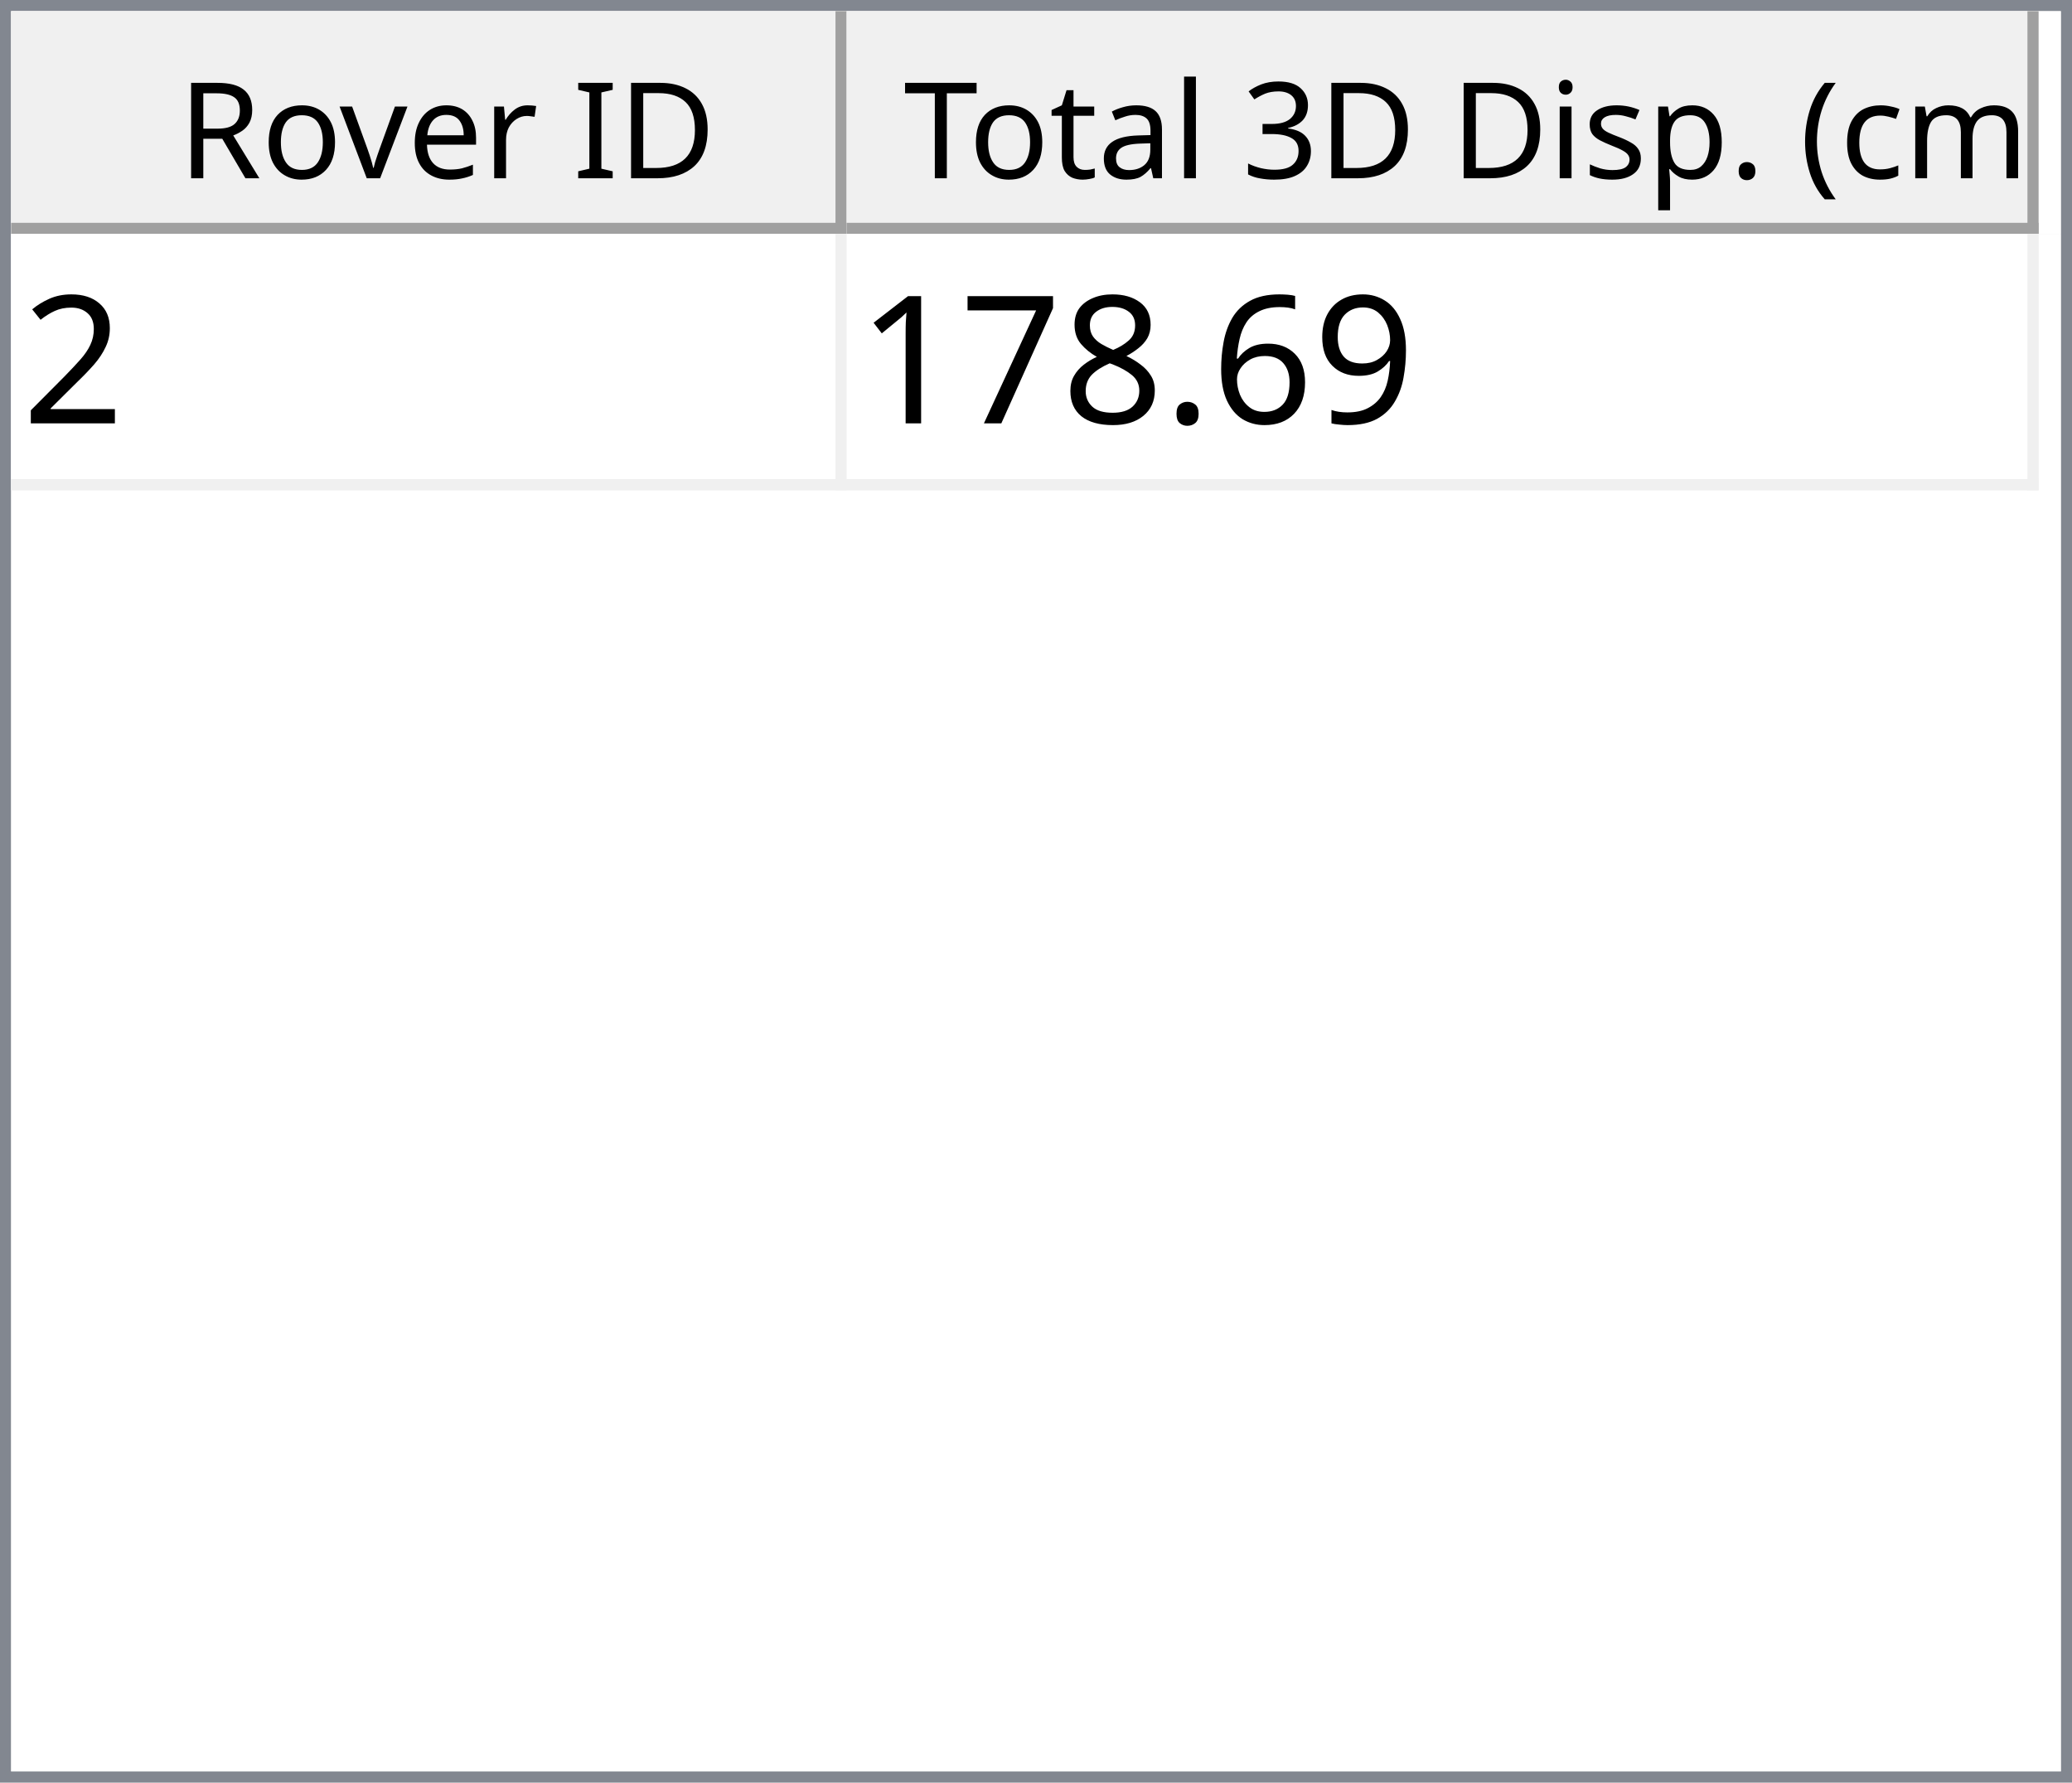
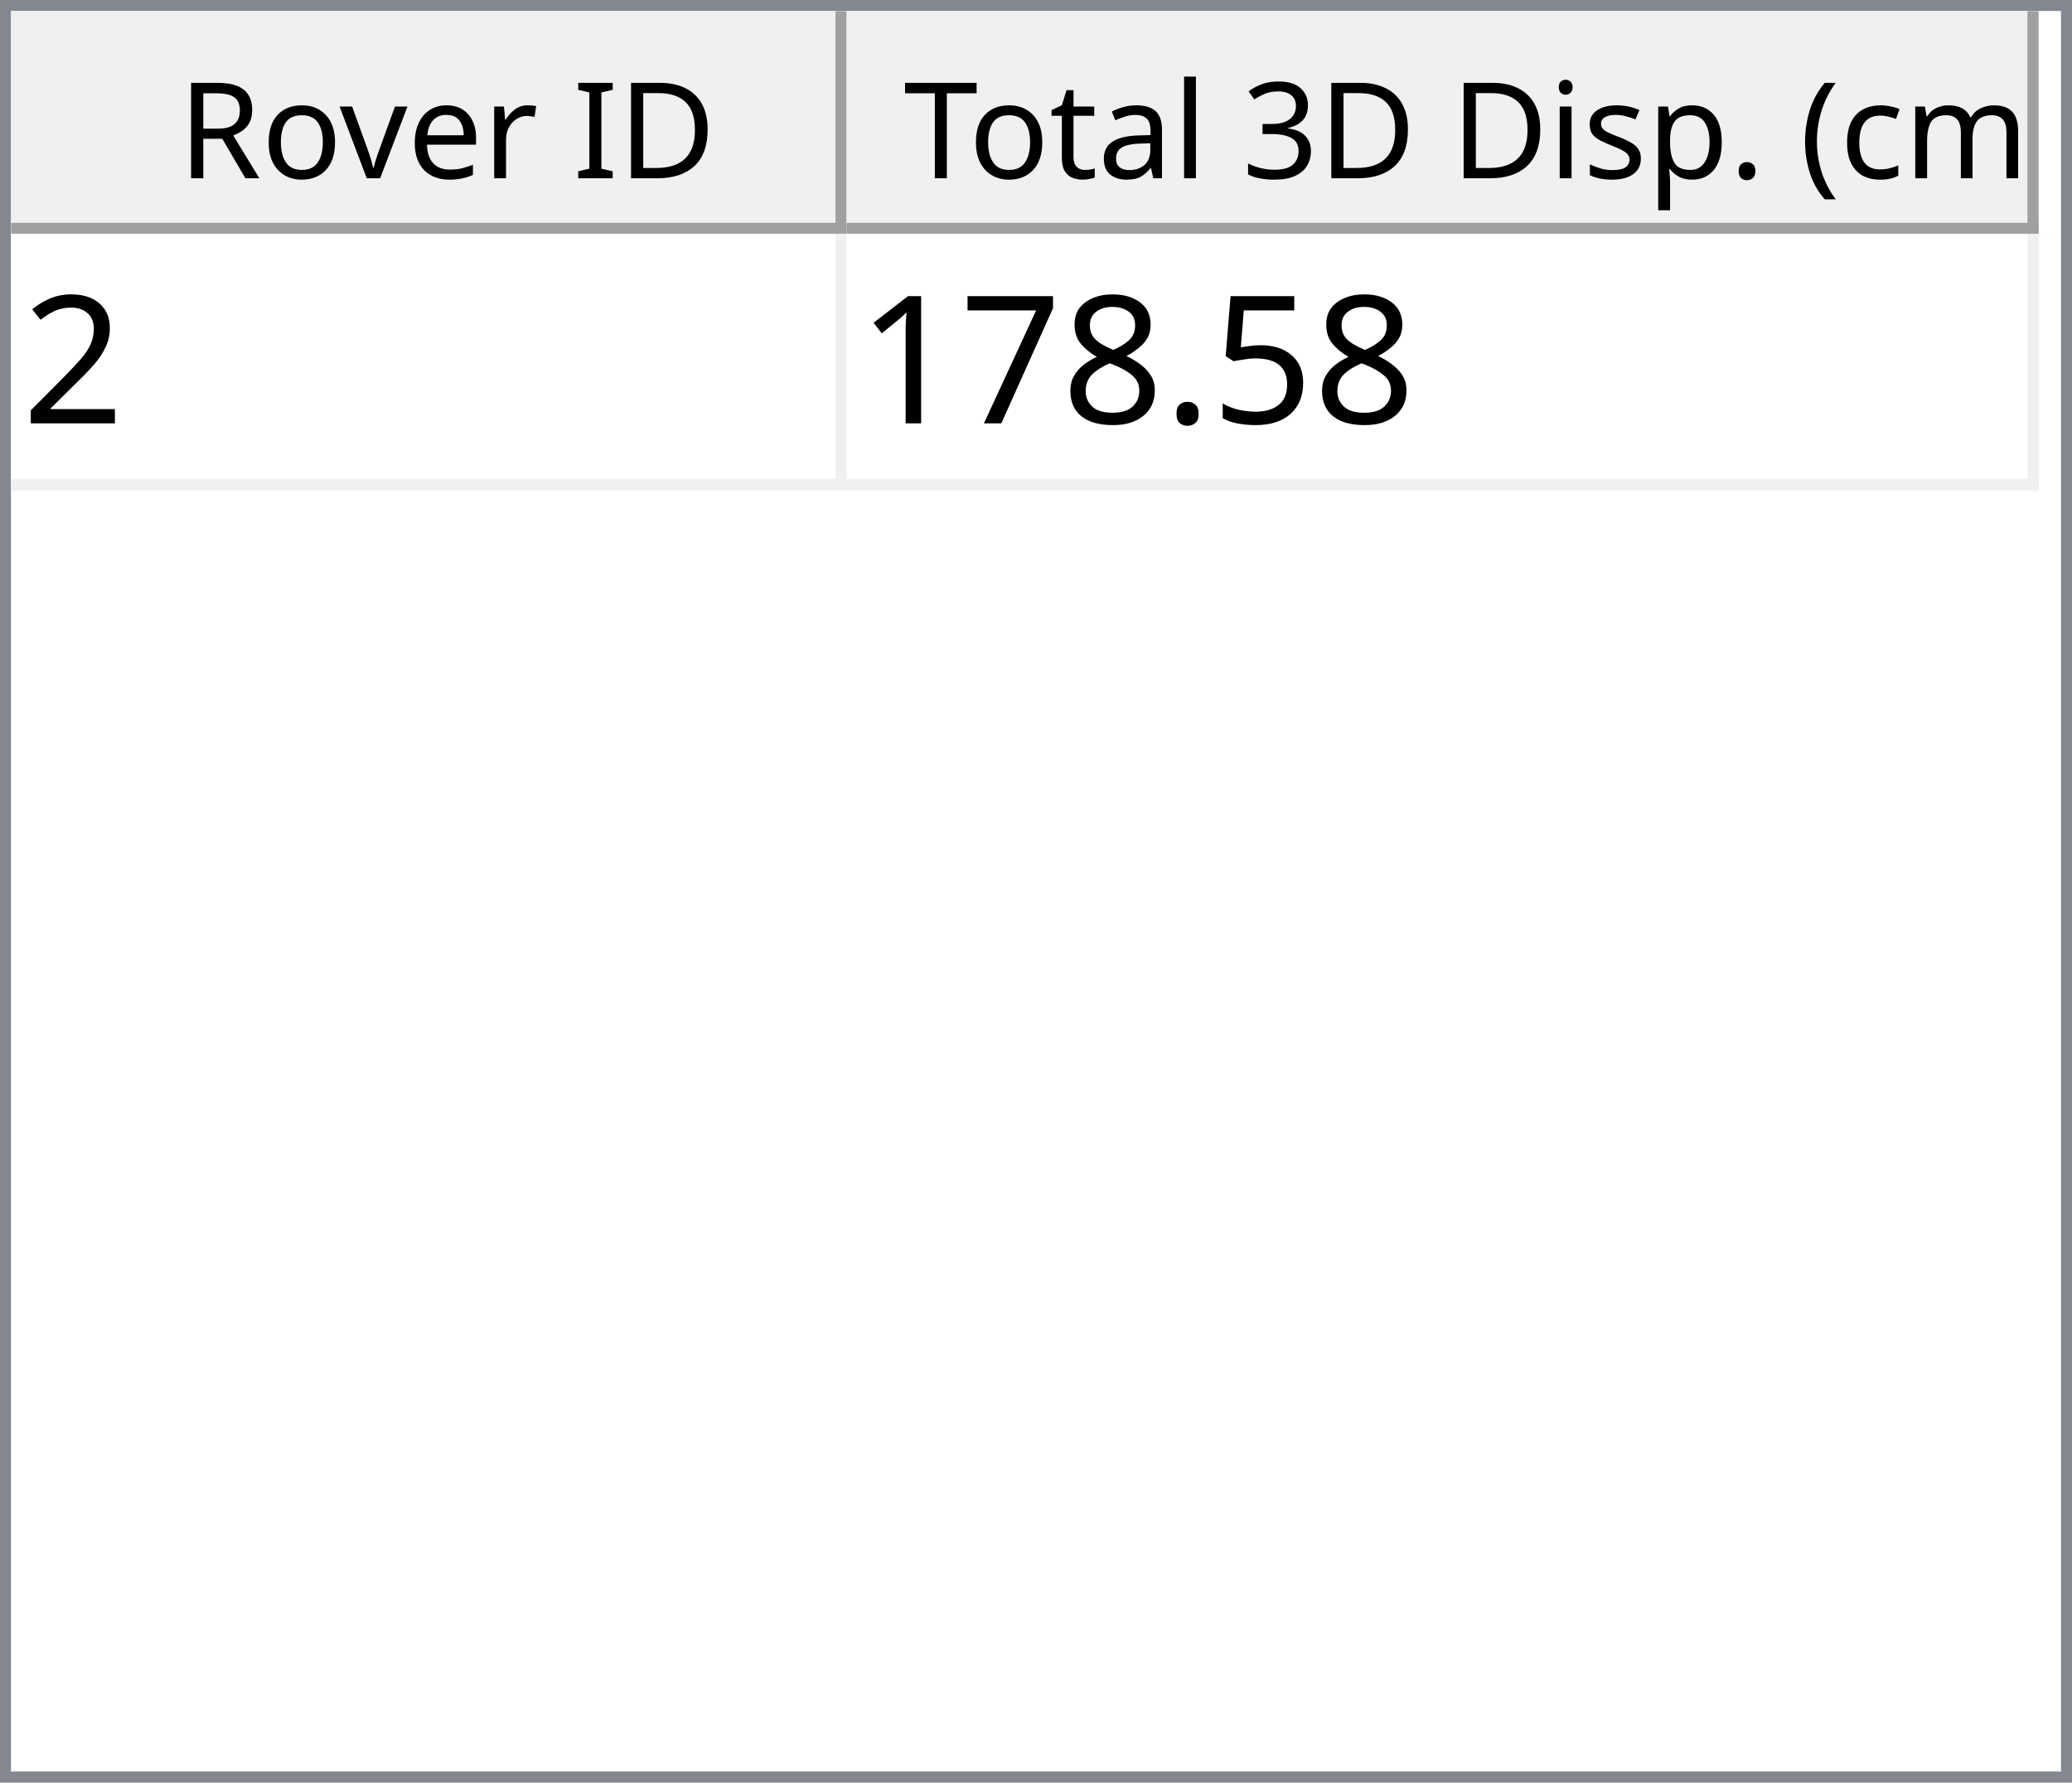
<svg xmlns="http://www.w3.org/2000/svg" style="fill-opacity:1; color-rendering:auto; color-interpolation:auto; text-rendering:auto; stroke:black; stroke-linecap:square; stroke-miterlimit:10; shape-rendering:auto; stroke-opacity:1; fill:black; stroke-dasharray:none; font-weight:normal; stroke-width:1; font-family:'Dialog'; font-style:normal; stroke-linejoin:miter; font-size:12px; stroke-dashoffset:0; image-rendering:auto;" width="186" height="160">
  <defs id="genericDefs" />
  <g>
    <defs id="defs1">
      <clipPath clipPathUnits="userSpaceOnUse" id="clipPath1">
        <path d="M0 0 L186 0 L186 160 L0 160 L0 0 Z" />
      </clipPath>
      <clipPath clipPathUnits="userSpaceOnUse" id="clipPath2">
        <path d="M0 0 L0 160 L186 160 L186 0 Z" />
      </clipPath>
      <clipPath clipPathUnits="userSpaceOnUse" id="clipPath3">
        <path d="M0 0 L0 20 L184 20 L184 0 Z" />
      </clipPath>
      <clipPath clipPathUnits="userSpaceOnUse" id="clipPath4">
        <path d="M0 0 L0 20 L75 20 L75 0 Z" />
      </clipPath>
      <clipPath clipPathUnits="userSpaceOnUse" id="clipPath5">
        <path d="M1 1 L1 19 L74 19 L74 1 Z" />
      </clipPath>
      <clipPath clipPathUnits="userSpaceOnUse" id="clipPath6">
        <path d="M0 0 L0 18 L73 18 L73 0 Z" />
      </clipPath>
      <clipPath clipPathUnits="userSpaceOnUse" id="clipPath7">
        <path d="M-0.5 -0.5 L-0.5 19.5 L74.5 19.5 L74.5 -0.5 Z" />
      </clipPath>
      <clipPath clipPathUnits="userSpaceOnUse" id="clipPath8">
        <path d="M0 0 L0 20 L107 20 L107 0 Z" />
      </clipPath>
      <clipPath clipPathUnits="userSpaceOnUse" id="clipPath9">
        <path d="M1 1 L1 19 L106 19 L106 1 Z" />
      </clipPath>
      <clipPath clipPathUnits="userSpaceOnUse" id="clipPath10">
        <path d="M0 0 L0 18 L105 18 L105 0 Z" />
      </clipPath>
      <clipPath clipPathUnits="userSpaceOnUse" id="clipPath11">
        <path d="M-0.5 -0.5 L-0.5 19.5 L106.5 19.5 L106.5 -0.5 Z" />
      </clipPath>
      <clipPath clipPathUnits="userSpaceOnUse" id="clipPath12">
        <path d="M0 0 L0 138 L184 138 L184 0 Z" />
      </clipPath>
      <clipPath clipPathUnits="userSpaceOnUse" id="clipPath13">
        <path d="M0 0 L0 23 L182 23 L182 0 Z" />
      </clipPath>
      <clipPath clipPathUnits="userSpaceOnUse" id="clipPath14">
        <path d="M-0.5 -0.5 L-0.5 22.5 L181.5 22.5 L181.5 -0.5 Z" />
      </clipPath>
      <clipPath clipPathUnits="userSpaceOnUse" id="clipPath15">
        <path d="M0 0 L0 22 L74 22 L74 0 Z" />
      </clipPath>
      <clipPath clipPathUnits="userSpaceOnUse" id="clipPath16">
        <path d="M0 0 L0 22 L106 22 L106 0 Z" />
      </clipPath>
      <font horiz-adv-x="64.551" id="font1">
        <font-face ascent="107.91" descent="25.098" units-per-em="100" style="font-style:normal; font-family:Segoe UI; font-weight:normal;" />
        <missing-glyph horiz-adv-x="64.551" d="M8.109 0 L8.109 68.266 L56.453 68.266 L56.453 0 L8.109 0 ZM15.328 7.234 L49.219 7.234 L49.219 61.031 L15.328 61.031 L15.328 7.234 Z" />
        <glyph unicode="D" horiz-adv-x="70.117" d="M9.188 0 L9.188 70.016 L28.516 70.016 Q65.531 70.016 65.531 35.891 Q65.531 19.672 55.25 9.836 Q44.969 0 27.734 0 L9.188 0 ZM17.391 62.594 L17.391 7.422 L27.828 7.422 Q41.609 7.422 49.273 14.797 Q56.938 22.172 56.938 35.688 Q56.938 62.594 28.328 62.594 L17.391 62.594 Z" />
        <glyph unicode="I" horiz-adv-x="26.611" d="M17.391 0 L9.188 0 L9.188 70.016 L17.391 70.016 L17.391 0 Z" />
        <glyph unicode=" " horiz-adv-x="27.393" d="" />
        <glyph unicode="r" horiz-adv-x="34.766" d="M34.188 41.891 Q32.078 43.5 28.125 43.5 Q23 43.5 19.555 38.672 Q16.109 33.844 16.109 25.484 L16.109 0 L8.109 0 L8.109 50 L16.109 50 L16.109 39.703 L16.312 39.703 Q18.016 44.969 21.531 47.922 Q25.047 50.875 29.391 50.875 Q32.516 50.875 34.188 50.203 L34.188 41.891 Z" />
        <glyph unicode="e" horiz-adv-x="52.295" d="M48.297 23 L12.984 23 Q13.188 14.656 17.484 10.109 Q21.781 5.562 29.297 5.562 Q37.75 5.562 44.828 11.141 L44.828 3.609 Q38.234 -1.172 27.391 -1.172 Q16.797 -1.172 10.742 5.641 Q4.688 12.453 4.688 24.812 Q4.688 36.469 11.305 43.82 Q17.922 51.172 27.734 51.172 Q37.547 51.172 42.922 44.828 Q48.297 38.484 48.297 27.203 L48.297 23 ZM40.094 29.781 Q40.047 36.719 36.75 40.578 Q33.453 44.438 27.594 44.438 Q21.922 44.438 17.969 40.383 Q14.016 36.328 13.094 29.781 L40.094 29.781 Z" />
        <glyph unicode="v" horiz-adv-x="47.9" d="M47.406 50 L27.484 0 L19.625 0 L0.688 50 L9.469 50 L22.172 13.672 Q23.578 9.672 23.922 6.688 L24.125 6.688 Q24.609 10.453 25.688 13.484 L38.969 50 L47.406 50 Z" />
        <glyph unicode="o" horiz-adv-x="58.594" d="M29 -1.172 Q17.922 -1.172 11.305 5.836 Q4.688 12.844 4.688 24.422 Q4.688 37.016 11.57 44.094 Q18.453 51.172 30.172 51.172 Q41.359 51.172 47.633 44.289 Q53.906 37.406 53.906 25.203 Q53.906 13.234 47.141 6.031 Q40.375 -1.172 29 -1.172 ZM29.594 44.438 Q21.875 44.438 17.383 39.188 Q12.891 33.938 12.891 24.703 Q12.891 15.828 17.43 10.695 Q21.969 5.562 29.594 5.562 Q37.359 5.562 41.531 10.594 Q45.703 15.625 45.703 24.906 Q45.703 34.281 41.531 39.359 Q37.359 44.438 29.594 44.438 Z" />
        <glyph unicode="R" horiz-adv-x="59.814" d="M59.375 0 L49.609 0 L37.891 19.625 Q36.281 22.359 34.766 24.289 Q33.25 26.219 31.664 27.438 Q30.078 28.656 28.25 29.219 Q26.422 29.781 24.125 29.781 L17.391 29.781 L17.391 0 L9.188 0 L9.188 70.016 L30.078 70.016 Q34.672 70.016 38.555 68.867 Q42.438 67.719 45.289 65.375 Q48.141 63.031 49.758 59.547 Q51.375 56.062 51.375 51.375 Q51.375 47.703 50.273 44.656 Q49.172 41.609 47.148 39.211 Q45.125 36.812 42.266 35.133 Q39.406 33.453 35.844 32.516 L35.844 32.328 Q37.594 31.547 38.891 30.547 Q40.188 29.547 41.359 28.18 Q42.531 26.812 43.68 25.078 Q44.828 23.344 46.234 21.047 L59.375 0 ZM17.391 62.594 L17.391 37.203 L28.516 37.203 Q31.594 37.203 34.203 38.133 Q36.812 39.062 38.719 40.797 Q40.625 42.531 41.703 45.047 Q42.781 47.562 42.781 50.688 Q42.781 56.297 39.141 59.445 Q35.5 62.594 28.609 62.594 L17.391 62.594 Z" />
        <glyph unicode=")" horiz-adv-x="30.176" d="M8.297 -15.922 L1.172 -15.922 Q16.406 2.344 16.406 26.812 Q16.406 51.469 1.078 70.016 L8.297 70.016 Q23.531 52.156 23.531 26.703 Q23.531 1.375 8.297 -15.922 Z" />
        <glyph unicode="m" horiz-adv-x="86.133" d="M79.109 0 L71.094 0 L71.094 28.719 Q71.094 37.016 68.531 40.727 Q65.969 44.438 59.906 44.438 Q54.781 44.438 51.195 39.75 Q47.609 35.062 47.609 28.516 L47.609 0 L39.594 0 L39.594 29.688 Q39.594 44.438 28.219 44.438 Q22.953 44.438 19.531 40.016 Q16.109 35.594 16.109 28.516 L16.109 0 L8.109 0 L8.109 50 L16.109 50 L16.109 42.094 L16.312 42.094 Q21.625 51.172 31.844 51.172 Q36.969 51.172 40.773 48.312 Q44.578 45.453 46 40.828 Q51.562 51.172 62.594 51.172 Q79.109 51.172 79.109 30.812 L79.109 0 Z" />
        <glyph unicode="c" horiz-adv-x="46.191" d="M42.188 2.297 Q36.422 -1.172 28.516 -1.172 Q17.828 -1.172 11.258 5.789 Q4.688 12.75 4.688 23.828 Q4.688 36.188 11.766 43.68 Q18.844 51.172 30.672 51.172 Q37.25 51.172 42.281 48.734 L42.281 40.531 Q36.719 44.438 30.375 44.438 Q22.703 44.438 17.797 38.945 Q12.891 33.453 12.891 24.516 Q12.891 15.719 17.508 10.641 Q22.125 5.562 29.891 5.562 Q36.422 5.562 42.188 9.906 L42.188 2.297 Z" />
        <glyph unicode="(" horiz-adv-x="30.176" d="M29.109 -15.922 L21.969 -15.922 Q6.844 1.375 6.844 26.703 Q6.844 52.156 21.969 70.016 L29.203 70.016 Q13.875 51.469 13.875 26.812 Q13.875 2.344 29.109 -15.922 Z" />
        <glyph unicode="." horiz-adv-x="21.68" d="M10.891 -1.078 Q8.641 -1.078 7.055 0.539 Q5.469 2.156 5.469 4.391 Q5.469 6.641 7.055 8.273 Q8.641 9.906 10.891 9.906 Q13.188 9.906 14.797 8.273 Q16.406 6.641 16.406 4.391 Q16.406 2.156 14.797 0.539 Q13.188 -1.078 10.891 -1.078 Z" />
        <glyph unicode="p" horiz-adv-x="58.789" d="M16.312 7.234 L16.109 7.234 L16.109 -23 L8.109 -23 L8.109 50 L16.109 50 L16.109 41.219 L16.312 41.219 Q22.219 51.172 33.594 51.172 Q43.266 51.172 48.688 44.461 Q54.109 37.75 54.109 26.469 Q54.109 13.922 48 6.375 Q41.891 -1.172 31.297 -1.172 Q21.578 -1.172 16.312 7.234 ZM16.109 27.391 L16.109 20.406 Q16.109 14.203 20.141 9.883 Q24.172 5.562 30.375 5.562 Q37.641 5.562 41.773 11.133 Q45.906 16.703 45.906 26.609 Q45.906 34.969 42.047 39.703 Q38.188 44.438 31.594 44.438 Q24.609 44.438 20.359 39.578 Q16.109 34.719 16.109 27.391 Z" />
        <glyph unicode="s" horiz-adv-x="42.432" d="M5.078 1.812 L5.078 10.406 Q11.625 5.562 19.484 5.562 Q30.031 5.562 30.031 12.594 Q30.031 14.594 29.125 15.992 Q28.219 17.391 26.68 18.461 Q25.141 19.531 23.07 20.383 Q21 21.234 18.609 22.172 Q15.281 23.484 12.766 24.828 Q10.25 26.172 8.57 27.859 Q6.891 29.547 6.031 31.695 Q5.172 33.844 5.172 36.719 Q5.172 40.234 6.789 42.945 Q8.406 45.656 11.086 47.484 Q13.766 49.312 17.211 50.242 Q20.656 51.172 24.312 51.172 Q30.812 51.172 35.938 48.922 L35.938 40.828 Q30.422 44.438 23.25 44.438 Q21 44.438 19.195 43.922 Q17.391 43.406 16.094 42.477 Q14.797 41.547 14.086 40.258 Q13.375 38.969 13.375 37.406 Q13.375 35.453 14.086 34.133 Q14.797 32.812 16.164 31.789 Q17.531 30.766 19.484 29.938 Q21.438 29.109 23.922 28.125 Q27.25 26.859 29.883 25.516 Q32.516 24.172 34.375 22.484 Q36.234 20.797 37.234 18.602 Q38.234 16.406 38.234 13.375 Q38.234 9.672 36.602 6.938 Q34.969 4.203 32.234 2.398 Q29.5 0.594 25.93 -0.289 Q22.359 -1.172 18.453 -1.172 Q10.75 -1.172 5.078 1.812 Z" />
        <glyph unicode="i" horiz-adv-x="24.219" d="M12.203 62.703 Q10.062 62.703 8.547 64.164 Q7.031 65.625 7.031 67.875 Q7.031 70.125 8.547 71.609 Q10.062 73.094 12.203 73.094 Q14.406 73.094 15.945 71.609 Q17.484 70.125 17.484 67.875 Q17.484 65.719 15.945 64.211 Q14.406 62.703 12.203 62.703 ZM16.109 0 L8.109 0 L8.109 50 L16.109 50 L16.109 0 Z" />
        <glyph unicode="3" horiz-adv-x="53.906" d="M46.531 19.828 Q46.531 15.094 44.75 11.211 Q42.969 7.328 39.719 4.57 Q36.469 1.812 31.93 0.297 Q27.391 -1.219 21.922 -1.219 Q11.922 -1.219 6 2.594 L6 11.188 Q13.094 5.609 22.219 5.609 Q25.875 5.609 28.828 6.539 Q31.781 7.469 33.906 9.227 Q36.031 10.984 37.18 13.477 Q38.328 15.969 38.328 19.094 Q38.328 32.812 18.797 32.812 L12.984 32.812 L12.984 39.594 L18.5 39.594 Q35.797 39.594 35.797 52.484 Q35.797 64.406 22.609 64.406 Q15.188 64.406 8.688 59.422 L8.688 67.188 Q15.375 71.188 24.609 71.188 Q29 71.188 32.57 69.969 Q36.141 68.75 38.68 66.555 Q41.219 64.359 42.609 61.281 Q44 58.203 44 54.5 Q44 40.672 30.031 36.719 L30.031 36.531 Q33.594 36.141 36.625 34.797 Q39.656 33.453 41.852 31.305 Q44.047 29.156 45.289 26.25 Q46.531 23.344 46.531 19.828 Z" />
        <glyph unicode="l" horiz-adv-x="24.219" d="M16.109 0 L8.109 0 L8.109 74.031 L16.109 74.031 L16.109 0 Z" />
        <glyph unicode="a" horiz-adv-x="50.879" d="M43.891 0 L35.891 0 L35.891 7.812 L35.688 7.812 Q30.469 -1.172 20.312 -1.172 Q12.844 -1.172 8.617 2.781 Q4.391 6.734 4.391 13.281 Q4.391 27.297 20.906 29.594 L35.891 31.688 Q35.891 44.438 25.594 44.438 Q16.547 44.438 9.281 38.281 L9.281 46.484 Q16.656 51.172 26.266 51.172 Q43.891 51.172 43.891 32.516 L43.891 0 ZM35.891 25.297 L23.828 23.641 Q18.266 22.859 15.43 20.875 Q12.594 18.891 12.594 13.875 Q12.594 10.203 15.211 7.883 Q17.828 5.562 22.172 5.562 Q28.125 5.562 32.008 9.742 Q35.891 13.922 35.891 20.312 L35.891 25.297 Z" />
        <glyph unicode="t" horiz-adv-x="33.887" d="M31.297 0.484 Q28.469 -1.078 23.828 -1.078 Q10.688 -1.078 10.688 13.578 L10.688 43.172 L2.094 43.172 L2.094 50 L10.688 50 L10.688 62.203 L18.703 64.797 L18.703 50 L31.297 50 L31.297 43.172 L18.703 43.172 L18.703 14.984 Q18.703 9.969 20.414 7.82 Q22.125 5.672 26.078 5.672 Q29.109 5.672 31.297 7.328 L31.297 0.484 Z" />
        <glyph unicode="T" horiz-adv-x="52.393" d="M50.594 62.594 L30.375 62.594 L30.375 0 L22.172 0 L22.172 62.594 L2 62.594 L2 70.016 L50.594 70.016 L50.594 62.594 Z" />
      </font>
      <font horiz-adv-x="75.0" id="font2">
        <font-face ascent="100.537" descent="21.973" units-per-em="100" style="font-style:normal; font-family:sans-serif; font-weight:normal;" />
        <missing-glyph horiz-adv-x="75.0" d="M12.5 0 L12.5 62.5 L62.5 62.5 L62.5 0 L12.5 0 ZM14.062 1.562 L60.938 1.562 L60.938 60.938 L14.062 60.938 L14.062 1.562 Z" />
        <glyph unicode="2" horiz-adv-x="55.615" d="M50.344 8.453 L50.344 0 L3.031 0 Q2.938 3.172 4.047 6.109 Q5.859 10.938 9.836 15.625 Q13.812 20.312 21.344 26.469 Q33.016 36.031 37.117 41.625 Q41.219 47.219 41.219 52.203 Q41.219 57.422 37.477 61.008 Q33.734 64.594 27.734 64.594 Q21.391 64.594 17.578 60.789 Q13.766 56.984 13.719 50.25 L4.688 51.172 Q5.609 61.281 11.664 66.578 Q17.719 71.875 27.938 71.875 Q38.234 71.875 44.242 66.164 Q50.25 60.453 50.25 52 Q50.25 47.703 48.492 43.555 Q46.734 39.406 42.656 34.812 Q38.578 30.219 29.109 22.219 Q21.188 15.578 18.945 13.211 Q16.703 10.844 15.234 8.453 L50.344 8.453 Z" />
-         <glyph unicode="9" horiz-adv-x="55.615" d="M5.469 16.547 L13.922 17.328 Q14.984 11.375 18.016 8.688 Q21.047 6 25.781 6 Q29.828 6 32.883 7.859 Q35.938 9.719 37.891 12.82 Q39.844 15.922 41.164 21.195 Q42.484 26.469 42.484 31.938 Q42.484 32.516 42.438 33.688 Q39.797 29.5 35.234 26.883 Q30.672 24.266 25.344 24.266 Q16.453 24.266 10.305 30.711 Q4.156 37.156 4.156 47.703 Q4.156 58.594 10.578 65.234 Q17 71.875 26.656 71.875 Q33.641 71.875 39.43 68.117 Q45.219 64.359 48.219 57.398 Q51.219 50.438 51.219 37.25 Q51.219 23.531 48.242 15.406 Q45.266 7.281 39.383 3.031 Q33.5 -1.219 25.594 -1.219 Q17.188 -1.219 11.867 3.445 Q6.547 8.109 5.469 16.547 ZM41.453 48.141 Q41.453 55.719 37.43 60.156 Q33.406 64.594 27.734 64.594 Q21.875 64.594 17.531 59.812 Q13.188 55.031 13.188 47.406 Q13.188 40.578 17.312 36.305 Q21.438 32.031 27.484 32.031 Q33.594 32.031 37.523 36.305 Q41.453 40.578 41.453 48.141 Z" />
-         <glyph unicode="6" horiz-adv-x="55.615" d="M49.75 54.047 L41.016 53.375 Q39.844 58.547 37.703 60.891 Q34.125 64.656 28.906 64.656 Q24.703 64.656 21.531 62.312 Q17.391 59.281 14.992 53.469 Q12.594 47.656 12.5 36.922 Q15.672 41.75 20.266 44.094 Q24.859 46.438 29.891 46.438 Q38.672 46.438 44.852 39.969 Q51.031 33.5 51.031 23.25 Q51.031 16.5 48.125 10.719 Q45.219 4.938 40.141 1.859 Q35.062 -1.219 28.609 -1.219 Q17.625 -1.219 10.695 6.859 Q3.766 14.938 3.766 33.5 Q3.766 54.25 11.422 63.672 Q18.109 71.875 29.438 71.875 Q37.891 71.875 43.289 67.141 Q48.688 62.406 49.75 54.047 ZM13.875 23.188 Q13.875 18.656 15.797 14.508 Q17.719 10.359 21.188 8.18 Q24.656 6 28.469 6 Q34.031 6 38.039 10.492 Q42.047 14.984 42.047 22.703 Q42.047 30.125 38.086 34.398 Q34.125 38.672 28.125 38.672 Q22.172 38.672 18.023 34.398 Q13.875 30.125 13.875 23.188 Z" />
+         <glyph unicode="5" horiz-adv-x="55.615" d="M4.156 18.75 L13.375 19.531 Q14.406 12.797 18.141 9.398 Q21.875 6 27.156 6 Q33.5 6 37.891 10.789 Q42.281 15.578 42.281 23.484 Q42.281 31 38.062 35.352 Q33.844 39.703 27 39.703 Q22.75 39.703 19.336 37.773 Q15.922 35.844 13.969 32.766 L5.719 33.844 L12.641 70.609 L48.25 70.609 L48.25 62.203 L19.672 62.203 L15.828 42.969 Q22.266 47.469 29.344 47.469 Q38.719 47.469 45.164 40.969 Q51.609 34.469 51.609 24.266 Q51.609 14.547 45.953 7.469 Q39.062 -1.219 27.156 -1.219 Q17.391 -1.219 11.211 4.25 Q5.031 9.719 4.156 18.75 Z" />
        <glyph unicode="." horiz-adv-x="27.783" d="M9.078 0 L9.078 10.016 L19.094 10.016 L19.094 0 L9.078 0 Z" />
        <glyph unicode="8" horiz-adv-x="55.615" d="M17.672 38.812 Q12.203 40.828 9.57 44.539 Q6.938 48.25 6.938 53.422 Q6.938 61.234 12.555 66.555 Q18.172 71.875 27.484 71.875 Q36.859 71.875 42.578 66.43 Q48.297 60.984 48.297 53.172 Q48.297 48.188 45.68 44.508 Q43.062 40.828 37.75 38.812 Q44.344 36.672 47.781 31.883 Q51.219 27.094 51.219 20.453 Q51.219 11.281 44.727 5.031 Q38.234 -1.219 27.641 -1.219 Q17.047 -1.219 10.547 5.055 Q4.047 11.328 4.047 20.703 Q4.047 27.688 7.594 32.398 Q11.141 37.109 17.672 38.812 ZM15.922 53.719 Q15.922 48.641 19.195 45.414 Q22.469 42.188 27.688 42.188 Q32.766 42.188 36.016 45.383 Q39.266 48.578 39.266 53.219 Q39.266 58.062 35.914 61.359 Q32.562 64.656 27.594 64.656 Q22.562 64.656 19.242 61.43 Q15.922 58.203 15.922 53.719 ZM13.094 20.656 Q13.094 16.891 14.875 13.375 Q16.656 9.859 20.172 7.93 Q23.688 6 27.734 6 Q34.031 6 38.133 10.055 Q42.234 14.109 42.234 20.359 Q42.234 26.703 38.016 30.859 Q33.797 35.016 27.438 35.016 Q21.234 35.016 17.164 30.914 Q13.094 26.812 13.094 20.656 Z" />
        <glyph unicode="7" horiz-adv-x="55.615" d="M4.734 62.203 L4.734 70.656 L51.078 70.656 L51.078 63.812 Q44.234 56.547 37.523 44.484 Q30.812 32.422 27.156 19.672 Q24.516 10.688 23.781 0 L14.75 0 Q14.891 8.453 18.062 20.414 Q21.234 32.375 27.172 43.484 Q33.109 54.594 39.797 62.203 L4.734 62.203 Z" />
        <glyph unicode="1" horiz-adv-x="55.615" d="M37.25 0 L28.469 0 L28.469 56 Q25.297 52.984 20.141 49.953 Q14.984 46.922 10.891 45.406 L10.891 53.906 Q18.266 57.375 23.781 62.305 Q29.297 67.234 31.594 71.875 L37.25 71.875 L37.25 0 Z" />
      </font>
    </defs>
    <g style="fill:white; stroke:white;">
      <rect x="0" y="0" width="186" style="clip-path:url(#clipPath1); stroke:none;" height="160" />
    </g>
    <g style="fill:white; text-rendering:optimizeSpeed; color-rendering:optimizeSpeed; image-rendering:optimizeSpeed; shape-rendering:crispEdges; stroke:white; color-interpolation:sRGB;">
      <rect x="0" width="186" height="160" y="0" style="stroke:none;" />
      <path style="stroke:none;" d="M0 160 L186 160 L186 0 L0 0 Z" />
    </g>
    <g style="fill:rgb(240,240,240); font-family:'Segoe UI'; stroke:rgb(240,240,240);">
      <rect x="0" y="0" width="186" style="clip-path:url(#clipPath2); stroke:none;" height="160" />
    </g>
    <g style="fill:rgb(130,135,144); font-family:'Segoe UI'; stroke:rgb(130,135,144);">
      <path d="M0 0 L186 0 L186 160 L0 160 L0 0 ZM1 1 L185 1 L185 159 L1 159 L1 1 Z" style="fill-rule:evenodd; clip-path:url(#clipPath2); stroke:none;" />
    </g>
    <g style="fill:white; font-family:'Segoe UI'; stroke:white;" transform="translate(1,1)">
      <rect x="0" y="0" width="184" style="clip-path:url(#clipPath3); stroke:none;" height="20" />
    </g>
    <g style="fill:rgb(240,240,240); font-family:'Segoe UI'; stroke:rgb(240,240,240);" transform="translate(1,1)">
      <rect x="0" y="0" width="75" style="clip-path:url(#clipPath4); stroke:none;" height="20" />
    </g>
    <g style="font-family:'Segoe UI';" transform="translate(2,2)">
      <text x="14" xml:space="preserve" y="14" style="clip-path:url(#clipPath6); stroke:none;">Rover ID</text>
    </g>
    <g style="fill:rgb(160,160,160); font-family:'Segoe UI'; stroke:rgb(160,160,160); stroke-linejoin:bevel;" transform="translate(1.5,1.5)">
      <line x1="74" x2="74" y1="0" style="fill:none; clip-path:url(#clipPath7);" y2="19" />
    </g>
    <g style="fill:rgb(160,160,160); font-family:'Segoe UI'; stroke:rgb(160,160,160); stroke-linejoin:bevel;" transform="matrix(1,0,0,1,1,1) translate(0.5,0.5)">
      <line x1="0" x2="74" y1="19" style="fill:none; clip-path:url(#clipPath7);" y2="19" />
    </g>
    <g style="fill:rgb(240,240,240); font-family:'Segoe UI'; stroke:rgb(240,240,240);" transform="translate(76,1)">
      <rect x="0" y="0" width="107" style="clip-path:url(#clipPath8); stroke:none;" height="20" />
    </g>
    <g style="font-family:'Segoe UI';" transform="translate(77,2)">
      <text x="1" xml:space="preserve" y="14" style="clip-path:url(#clipPath10); stroke:none;"> Total 3D Disp. (cm)</text>
    </g>
    <g style="fill:rgb(160,160,160); font-family:'Segoe UI'; stroke:rgb(160,160,160); stroke-linejoin:bevel;" transform="translate(76.5,1.5)">
      <line x1="106" x2="106" y1="0" style="fill:none; clip-path:url(#clipPath11);" y2="19" />
    </g>
    <g style="fill:rgb(160,160,160); font-family:'Segoe UI'; stroke:rgb(160,160,160); stroke-linejoin:bevel;" transform="matrix(1,0,0,1,76,1) translate(0.5,0.5)">
      <line x1="0" x2="106" y1="19" style="fill:none; clip-path:url(#clipPath11);" y2="19" />
    </g>
    <g style="fill:white; font-family:'Segoe UI'; stroke:white;" transform="translate(1,21)">
      <rect x="0" y="0" width="184" style="clip-path:url(#clipPath12); stroke:none;" height="138" />
    </g>
    <g style="fill:rgb(240,240,240); font-size:16px; font-family:sans-serif; stroke:rgb(240,240,240);" transform="translate(1,21)">
      <rect x="0" y="0" width="182" style="clip-path:url(#clipPath13); stroke:none;" height="23" />
      <line transform="translate(0.5,0.5)" x1="0" x2="181" y1="22" style="clip-path:url(#clipPath14); fill:none; stroke-linejoin:bevel;" y2="22" />
    </g>
    <g transform="matrix(1,0,0,1,1,21) translate(0.5,0.5)" style="fill:rgb(240,240,240); font-size:16px; font-family:sans-serif; stroke:rgb(240,240,240); stroke-linejoin:bevel;">
      <line x1="74" x2="74" y1="0" style="fill:none; clip-path:url(#clipPath14);" y2="22" />
    </g>
    <g transform="matrix(1,0,0,1,1,21) translate(0.5,0.5)" style="fill:rgb(240,240,240); font-size:16px; font-family:sans-serif; stroke:rgb(240,240,240); stroke-linejoin:bevel;">
      <line x1="181" x2="181" y1="0" style="fill:none; clip-path:url(#clipPath14);" y2="22" />
    </g>
    <g style="fill:white; font-size:16px; font-family:sans-serif; stroke:white;" transform="matrix(1,0,0,1,1,21)">
      <rect x="0" y="0" width="74" style="clip-path:url(#clipPath15); stroke:none;" height="22" />
      <text x="1" y="17" style="fill:black; clip-path:url(#clipPath15); stroke:none;" xml:space="preserve">2</text>
    </g>
    <g style="fill:white; font-size:16px; font-family:sans-serif; stroke:white;" transform="matrix(1,0,0,1,1,21) translate(75,0)">
      <rect x="0" y="0" width="106" style="clip-path:url(#clipPath16); stroke:none;" height="22" />
-       <text x="1" y="17" style="fill:black; clip-path:url(#clipPath16); stroke:none;" xml:space="preserve">178.69</text>
+       <text x="1" y="17" style="fill:black; clip-path:url(#clipPath16); stroke:none;" xml:space="preserve">178.58</text>
    </g>
  </g>
</svg>
